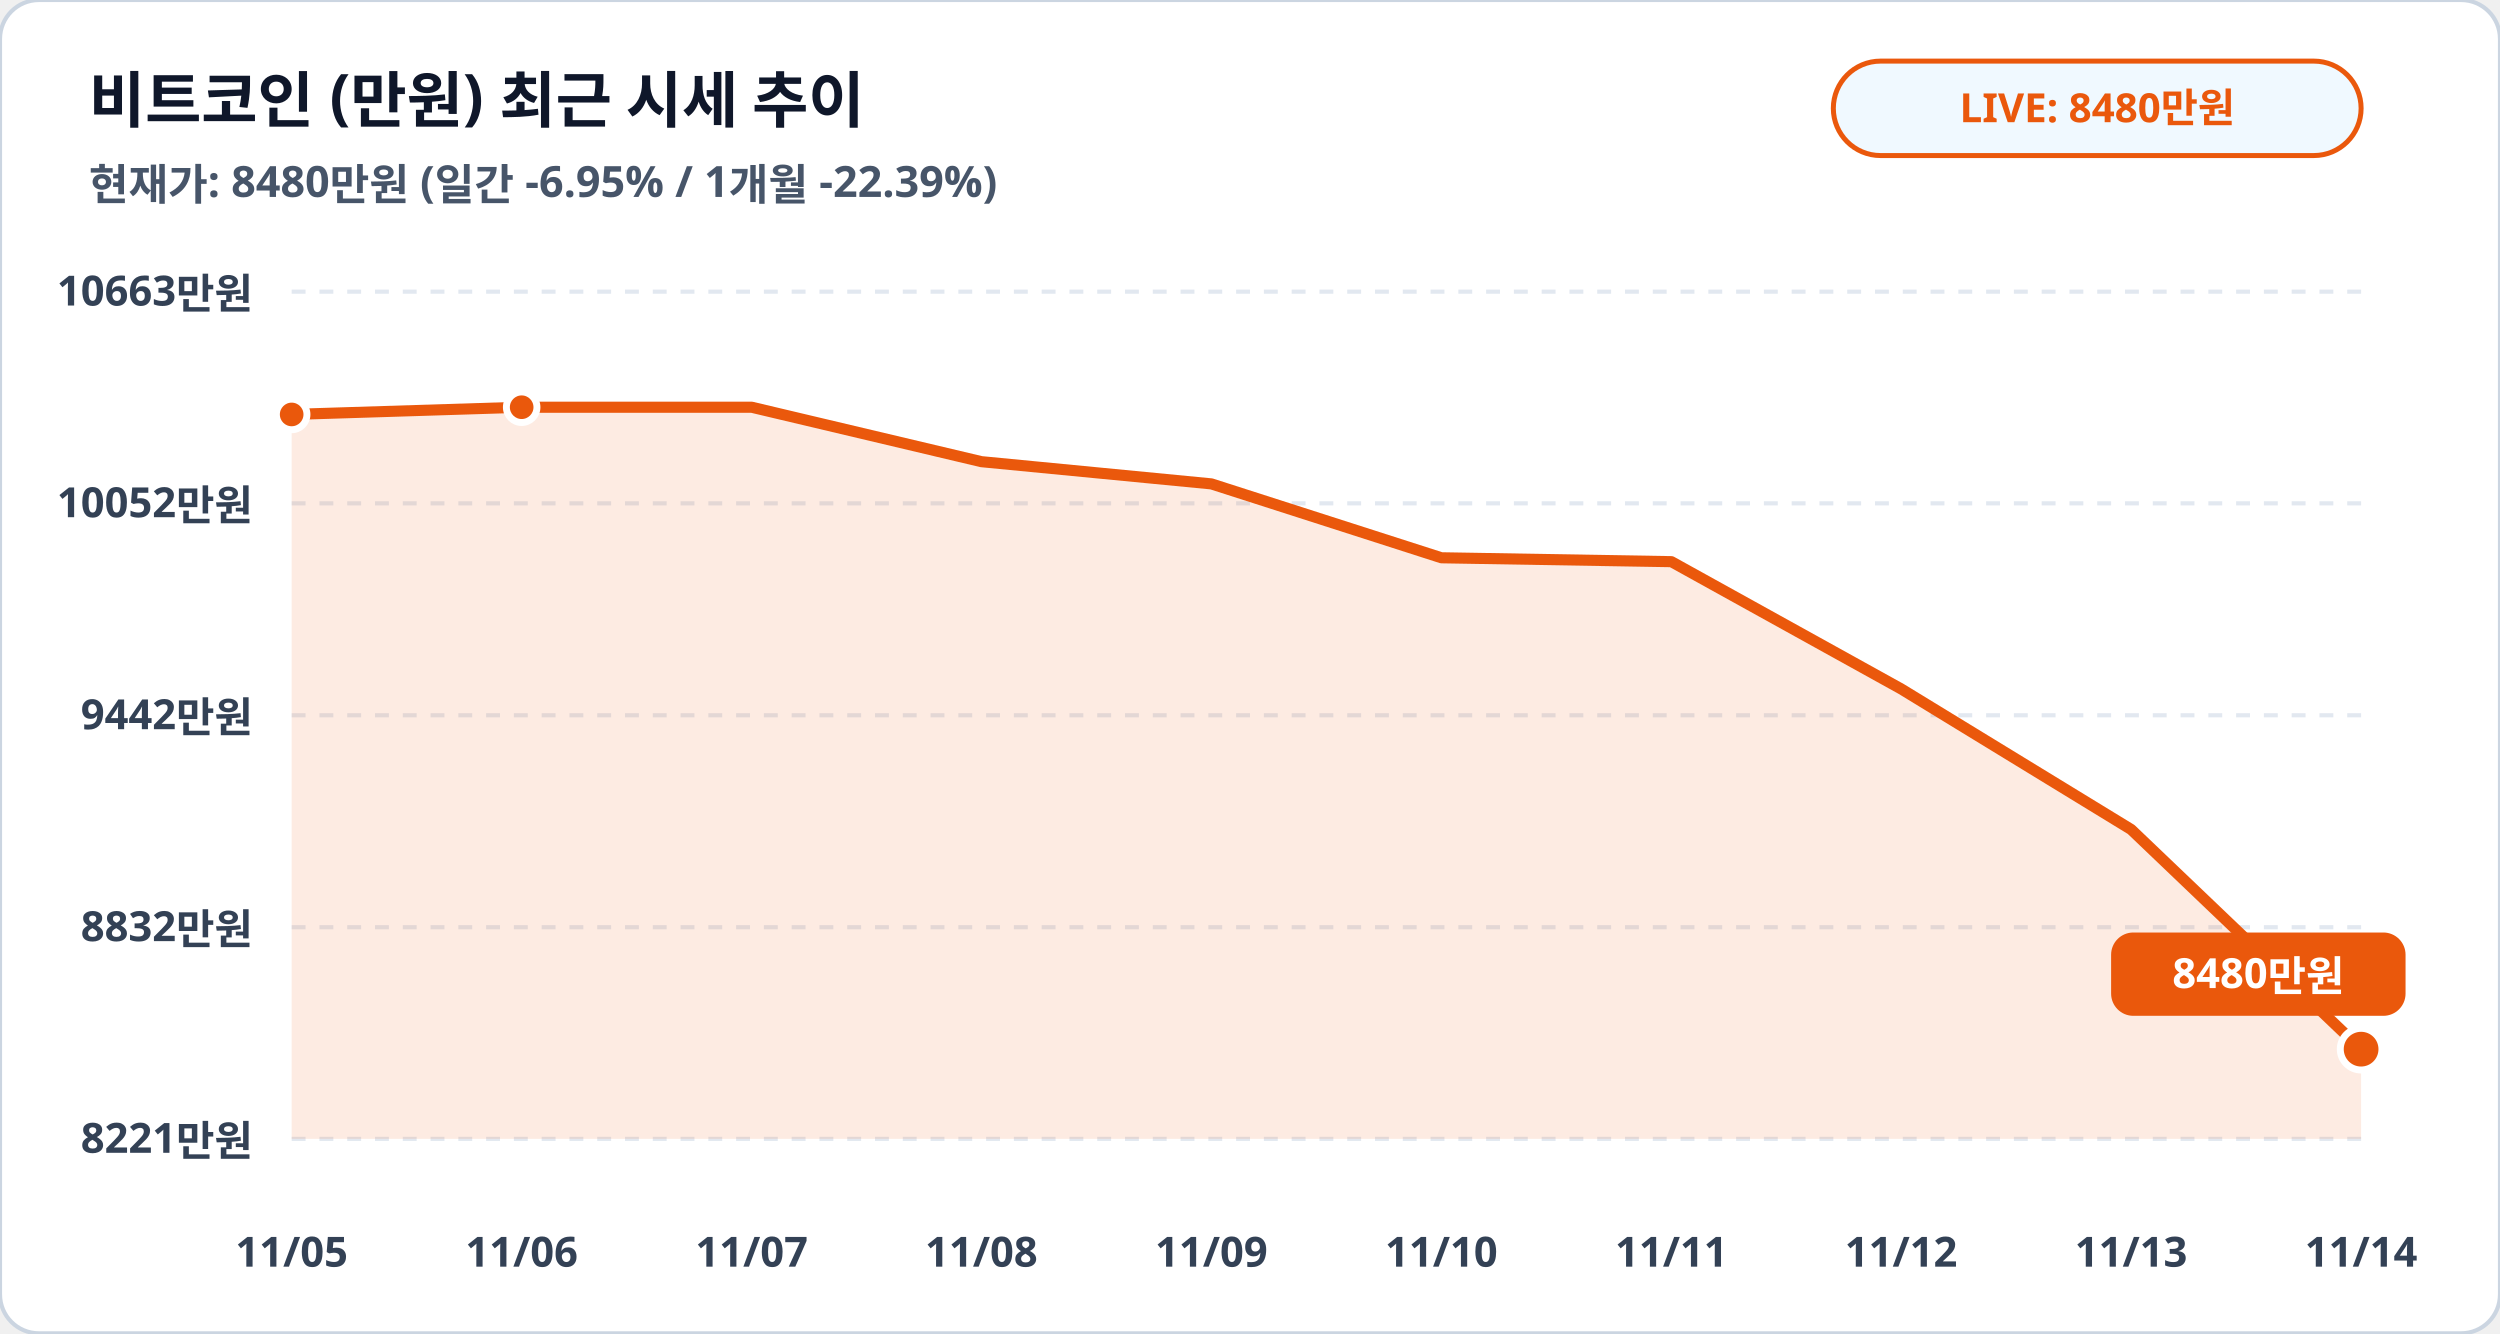
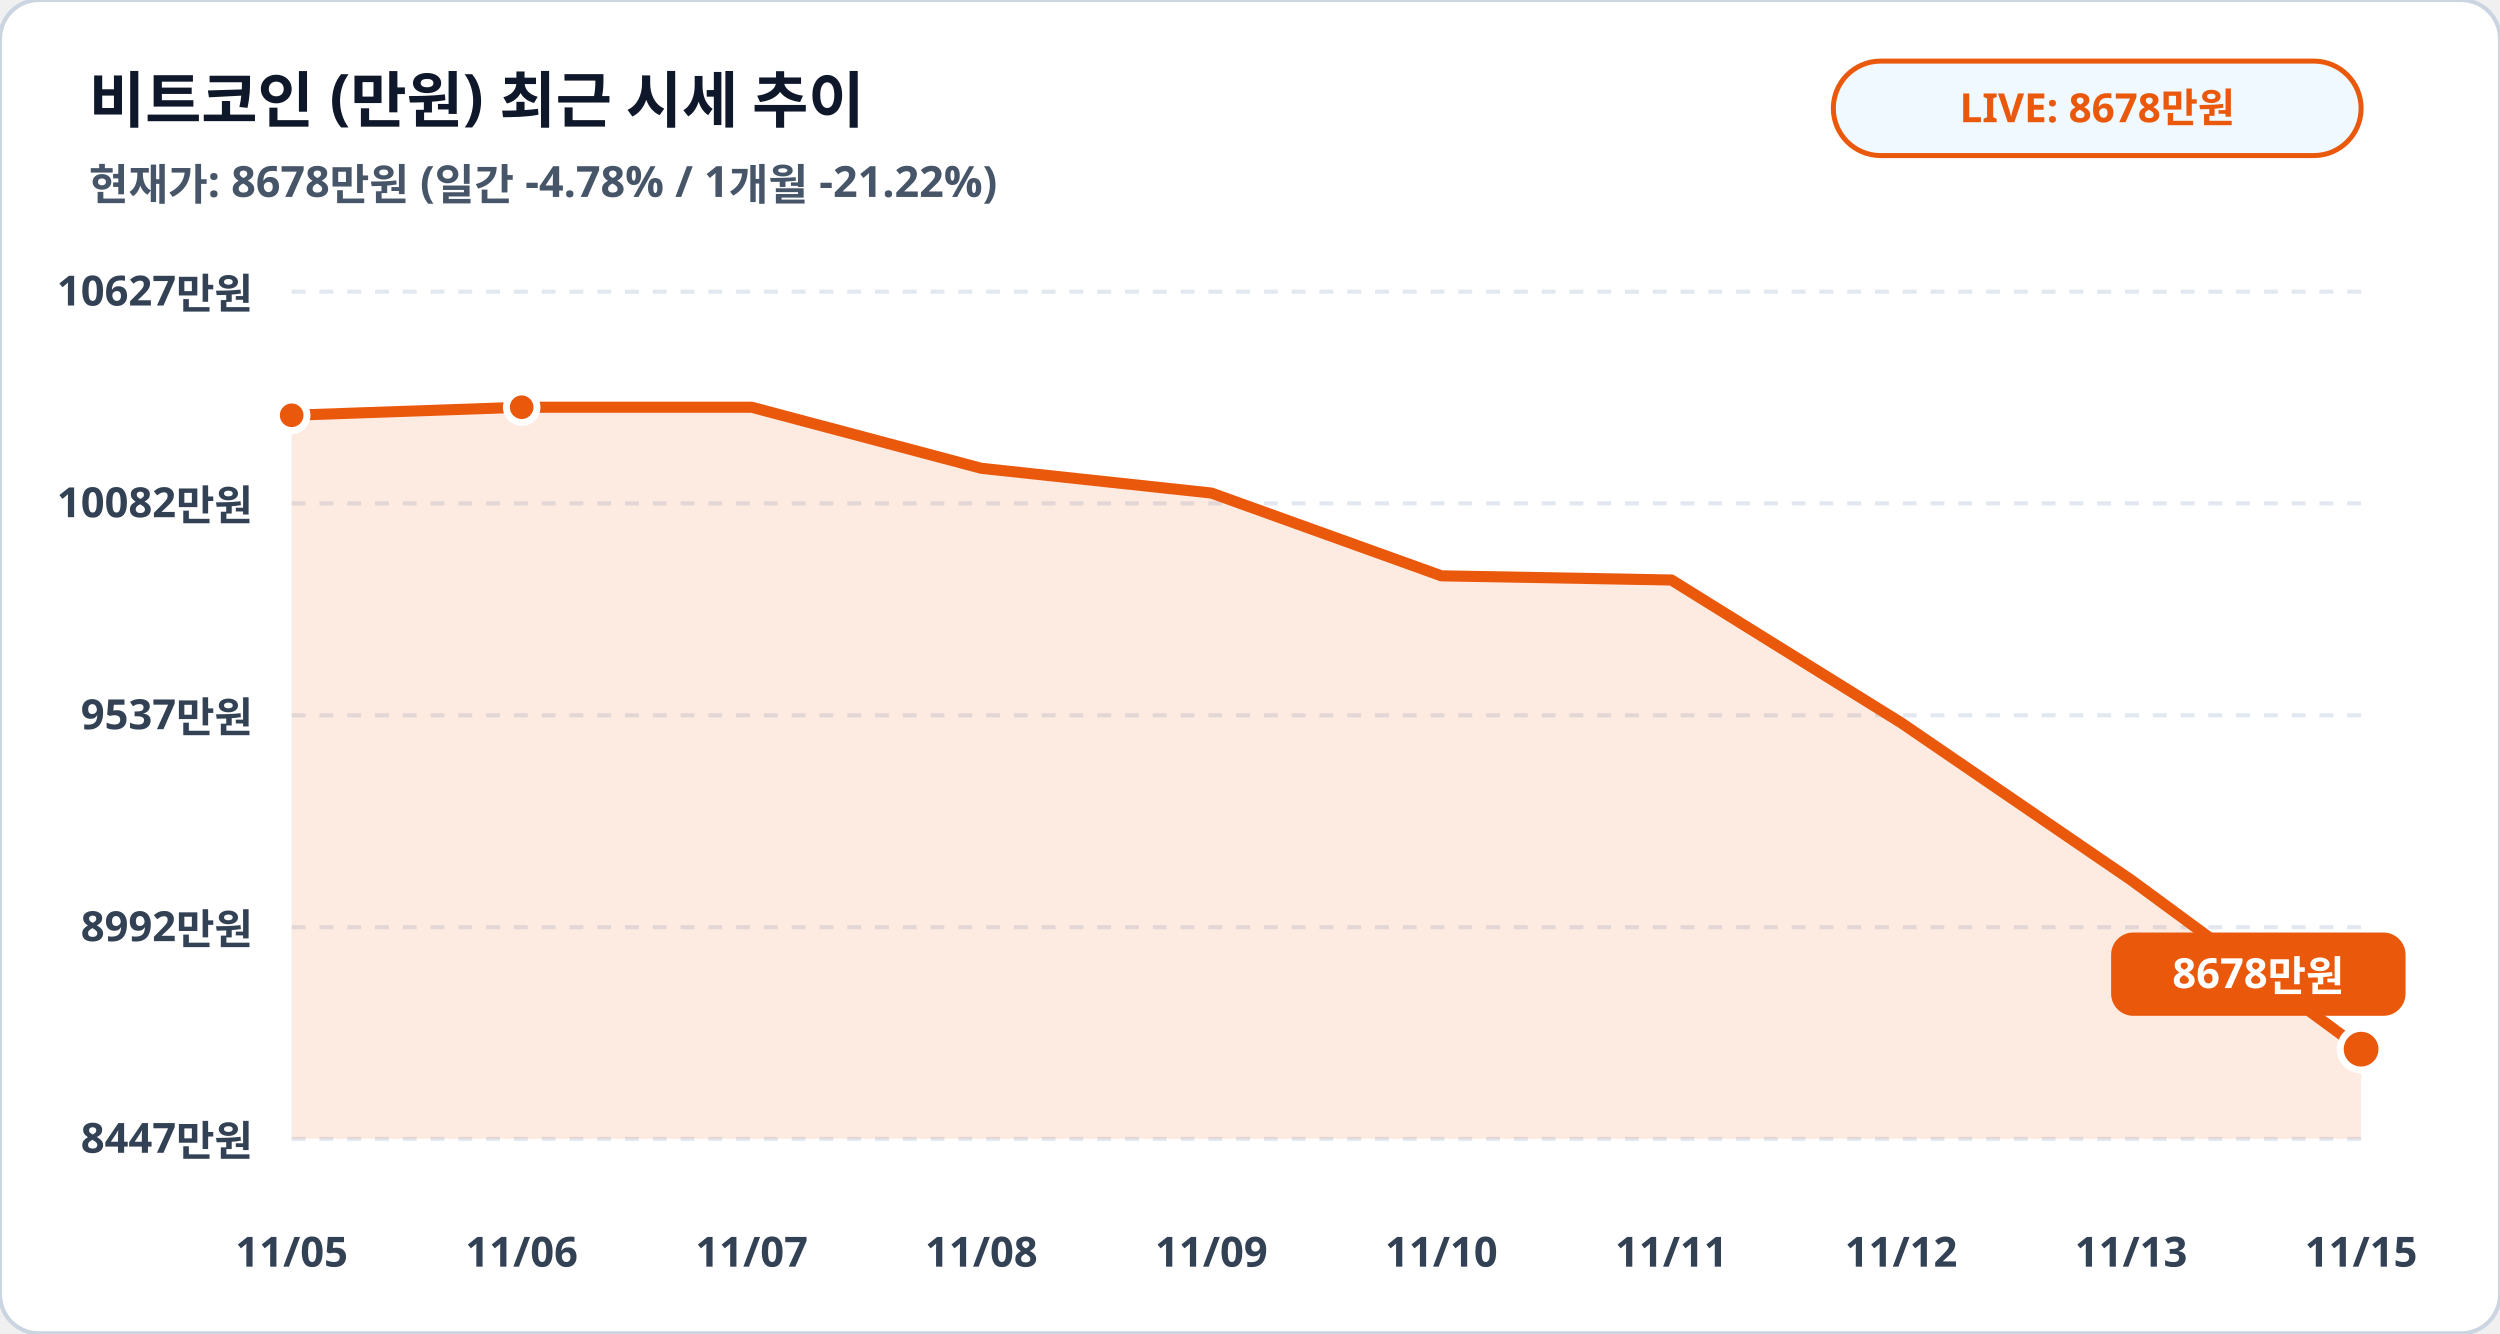
<svg xmlns="http://www.w3.org/2000/svg" viewBox="0 0 900 480" width="100%" height="100%">
  <rect width="900" height="480" rx="14" fill="#ffffff" stroke="#cbd5e1" stroke-width="1.5" />
  <text x="32" y="44" fill="#0f172a" font-family="Pretendard, sans-serif" font-size="22" font-weight="900">비트코인 (만원) 최근 시세 추이</text>
-   <text x="32" y="72" fill="#475569" font-family="Pretendard, sans-serif" font-size="15.5" font-weight="600">현재가: 8480만원 (일간 -6.95% / 1개월 -22.39%)</text>
+   <text x="32" y="72" fill="#475569" font-family="Pretendard, sans-serif" font-size="15.5" font-weight="600">현재가: 8678만원 (일간 -4.78% / 1개월 -21.22%)</text>
  <rect x="660" y="22" width="190" height="34" rx="17" fill="#f0f9ff" stroke="#ea580c" stroke-width="1.8" />
-   <text x="755" y="44" fill="#ea580c" font-family="Pretendard, sans-serif" font-size="14.5" font-weight="800" text-anchor="middle">LIVE: 8480만원</text>
+   <text x="755" y="44" fill="#ea580c" font-family="Pretendard, sans-serif" font-size="14.5" font-weight="800" text-anchor="middle">LIVE: 8678만원</text>
  <line x1="105" y1="105.0" x2="850" y2="105.0" stroke="#e2e8f0" stroke-width="1.5" stroke-dasharray="5,5" />
-   <text x="91" y="110.0" fill="#334155" font-family="Pretendard, sans-serif" font-size="15" font-weight="700" text-anchor="end">10663만원</text>
+   <text x="91" y="110.0" fill="#334155" font-family="Pretendard, sans-serif" font-size="15" font-weight="700" text-anchor="end">10627만원</text>
  <line x1="105" y1="181.2" x2="850" y2="181.2" stroke="#e2e8f0" stroke-width="1.5" stroke-dasharray="5,5" />
-   <text x="91" y="186.2" fill="#334155" font-family="Pretendard, sans-serif" font-size="15" font-weight="700" text-anchor="end">10052만원</text>
+   <text x="91" y="186.2" fill="#334155" font-family="Pretendard, sans-serif" font-size="15" font-weight="700" text-anchor="end">10082만원</text>
  <line x1="105" y1="257.5" x2="850" y2="257.5" stroke="#e2e8f0" stroke-width="1.5" stroke-dasharray="5,5" />
-   <text x="91" y="262.5" fill="#334155" font-family="Pretendard, sans-serif" font-size="15" font-weight="700" text-anchor="end">9442만원</text>
+   <text x="91" y="262.5" fill="#334155" font-family="Pretendard, sans-serif" font-size="15" font-weight="700" text-anchor="end">9537만원</text>
  <line x1="105" y1="333.8" x2="850" y2="333.8" stroke="#e2e8f0" stroke-width="1.5" stroke-dasharray="5,5" />
-   <text x="91" y="338.8" fill="#334155" font-family="Pretendard, sans-serif" font-size="15" font-weight="700" text-anchor="end">8832만원</text>
+   <text x="91" y="338.8" fill="#334155" font-family="Pretendard, sans-serif" font-size="15" font-weight="700" text-anchor="end">8992만원</text>
  <line x1="105" y1="410.0" x2="850" y2="410.0" stroke="#e2e8f0" stroke-width="1.5" stroke-dasharray="5,5" />
-   <text x="91" y="415.0" fill="#334155" font-family="Pretendard, sans-serif" font-size="15" font-weight="700" text-anchor="end">8221만원</text>
-   <polygon points="105.0,410.0 105.0,149.2 187.8,146.6 270.6,146.6 353.3,166.2 436.1,174.2 518.9,200.8 601.7,202.2 684.4,248.0 767.2,298.6 850.0,377.7 850.0,410.0" fill="#ea580c" fill-opacity="0.12" />
-   <polyline fill="none" stroke="#ea580c" stroke-width="4" stroke-linecap="round" stroke-linejoin="round" points="105.0,149.2 187.8,146.6 270.6,146.6 353.3,166.2 436.1,174.2 518.9,200.8 601.7,202.2 684.4,248.0 767.2,298.6 850.0,377.7" />
-   <circle cx="105.0" cy="149.2" r="5.5" fill="#ea580c" stroke="#ffffff" stroke-width="2.5" />
+   <text x="91" y="415.0" fill="#334155" font-family="Pretendard, sans-serif" font-size="15" font-weight="700" text-anchor="end">8447만원</text>
+   <polygon points="105.0,410.0 105.0,149.5 187.8,146.6 270.6,146.6 353.3,168.6 436.1,177.5 518.9,207.3 601.7,208.8 684.4,260.2 767.2,316.8 850.0,377.7 850.0,410.0" fill="#ea580c" fill-opacity="0.12" />
+   <polyline fill="none" stroke="#ea580c" stroke-width="4" stroke-linecap="round" stroke-linejoin="round" points="105.0,149.5 187.8,146.6 270.6,146.6 353.3,168.6 436.1,177.5 518.9,207.3 601.7,208.8 684.4,260.2 767.2,316.8 850.0,377.7" />
+   <circle cx="105.0" cy="149.5" r="5.5" fill="#ea580c" stroke="#ffffff" stroke-width="2.5" />
  <circle cx="187.8" cy="146.6" r="5.5" fill="#ea580c" stroke="#ffffff" stroke-width="2.5" />
  <circle cx="850.0" cy="377.7" r="7.5" fill="#ea580c" stroke="#ffffff" stroke-width="2.5" />
  <rect x="760.0" y="335.7" width="106" height="30" rx="8" fill="#ea580c" />
-   <text x="813.0" y="355.7" fill="#ffffff" font-family="Pretendard, sans-serif" font-size="15" font-weight="800" text-anchor="middle">8480만원</text>
+   <text x="813.0" y="355.7" fill="#ffffff" font-family="Pretendard, sans-serif" font-size="15" font-weight="800" text-anchor="middle">8678만원</text>
  <text x="105.0" y="456" fill="#334155" font-family="Pretendard, sans-serif" font-size="15" font-weight="700" text-anchor="middle">11/05</text>
  <text x="187.8" y="456" fill="#334155" font-family="Pretendard, sans-serif" font-size="15" font-weight="700" text-anchor="middle">11/06</text>
  <text x="270.6" y="456" fill="#334155" font-family="Pretendard, sans-serif" font-size="15" font-weight="700" text-anchor="middle">11/07</text>
  <text x="353.3" y="456" fill="#334155" font-family="Pretendard, sans-serif" font-size="15" font-weight="700" text-anchor="middle">11/08</text>
  <text x="436.1" y="456" fill="#334155" font-family="Pretendard, sans-serif" font-size="15" font-weight="700" text-anchor="middle">11/09</text>
  <text x="518.9" y="456" fill="#334155" font-family="Pretendard, sans-serif" font-size="15" font-weight="700" text-anchor="middle">11/10</text>
  <text x="601.7" y="456" fill="#334155" font-family="Pretendard, sans-serif" font-size="15" font-weight="700" text-anchor="middle">11/11</text>
  <text x="684.4" y="456" fill="#334155" font-family="Pretendard, sans-serif" font-size="15" font-weight="700" text-anchor="middle">11/12</text>
  <text x="767.2" y="456" fill="#334155" font-family="Pretendard, sans-serif" font-size="15" font-weight="700" text-anchor="middle">11/13</text>
-   <text x="850.0" y="456" fill="#334155" font-family="Pretendard, sans-serif" font-size="15" font-weight="700" text-anchor="middle">11/14</text>
+   <text x="850.0" y="456" fill="#334155" font-family="Pretendard, sans-serif" font-size="15" font-weight="700" text-anchor="middle">11/15</text>
</svg>
